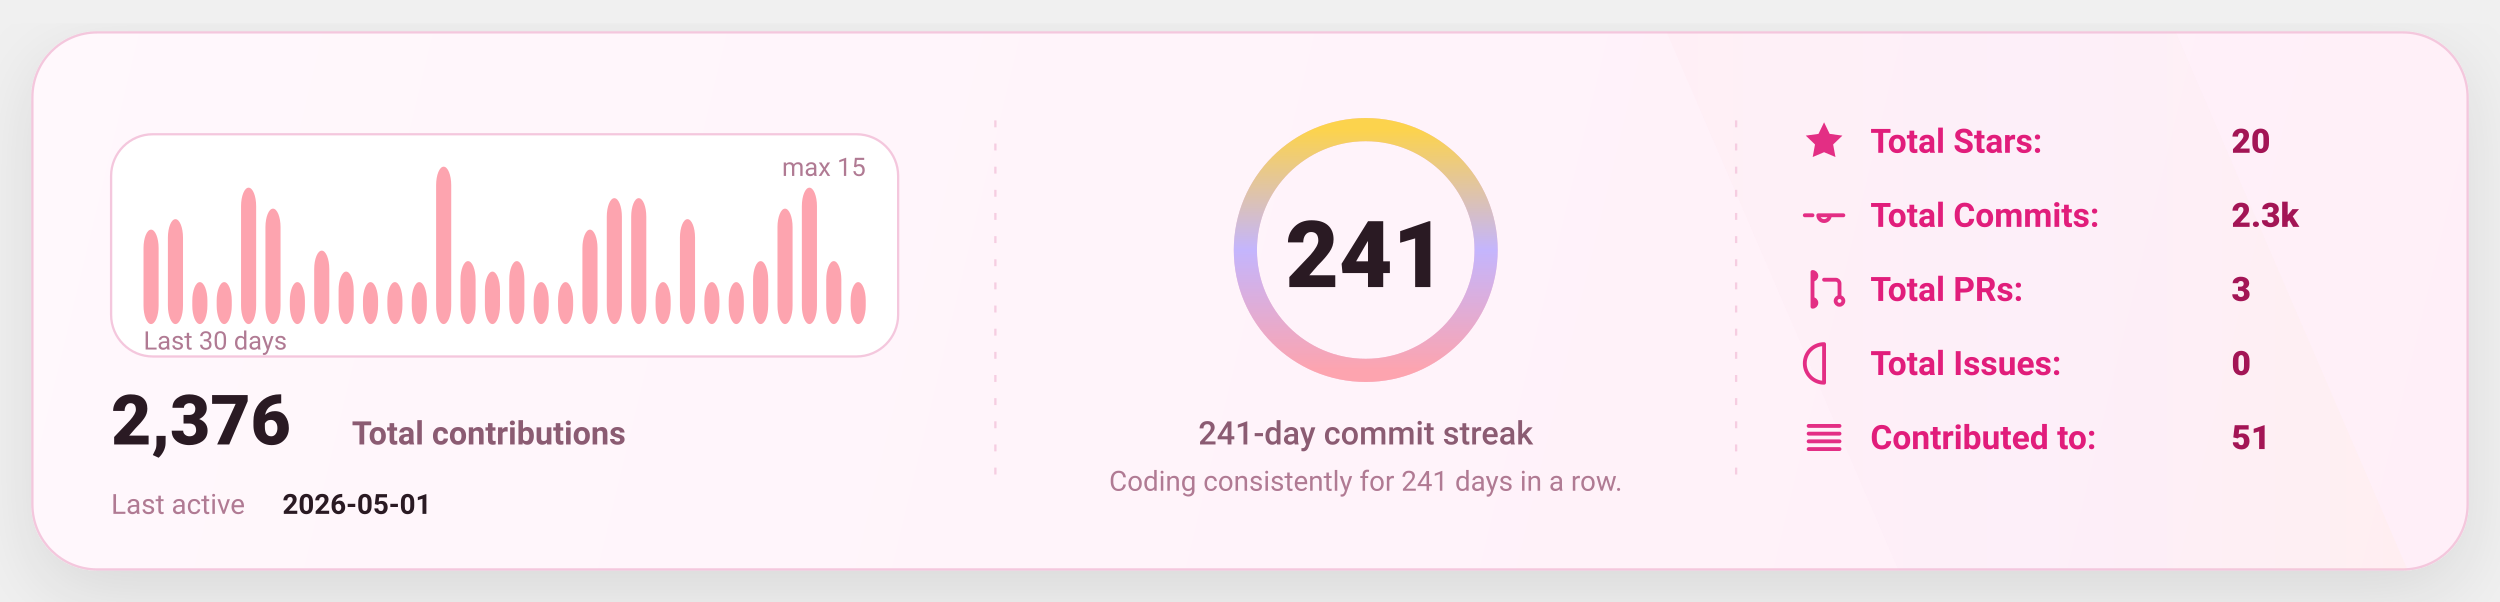
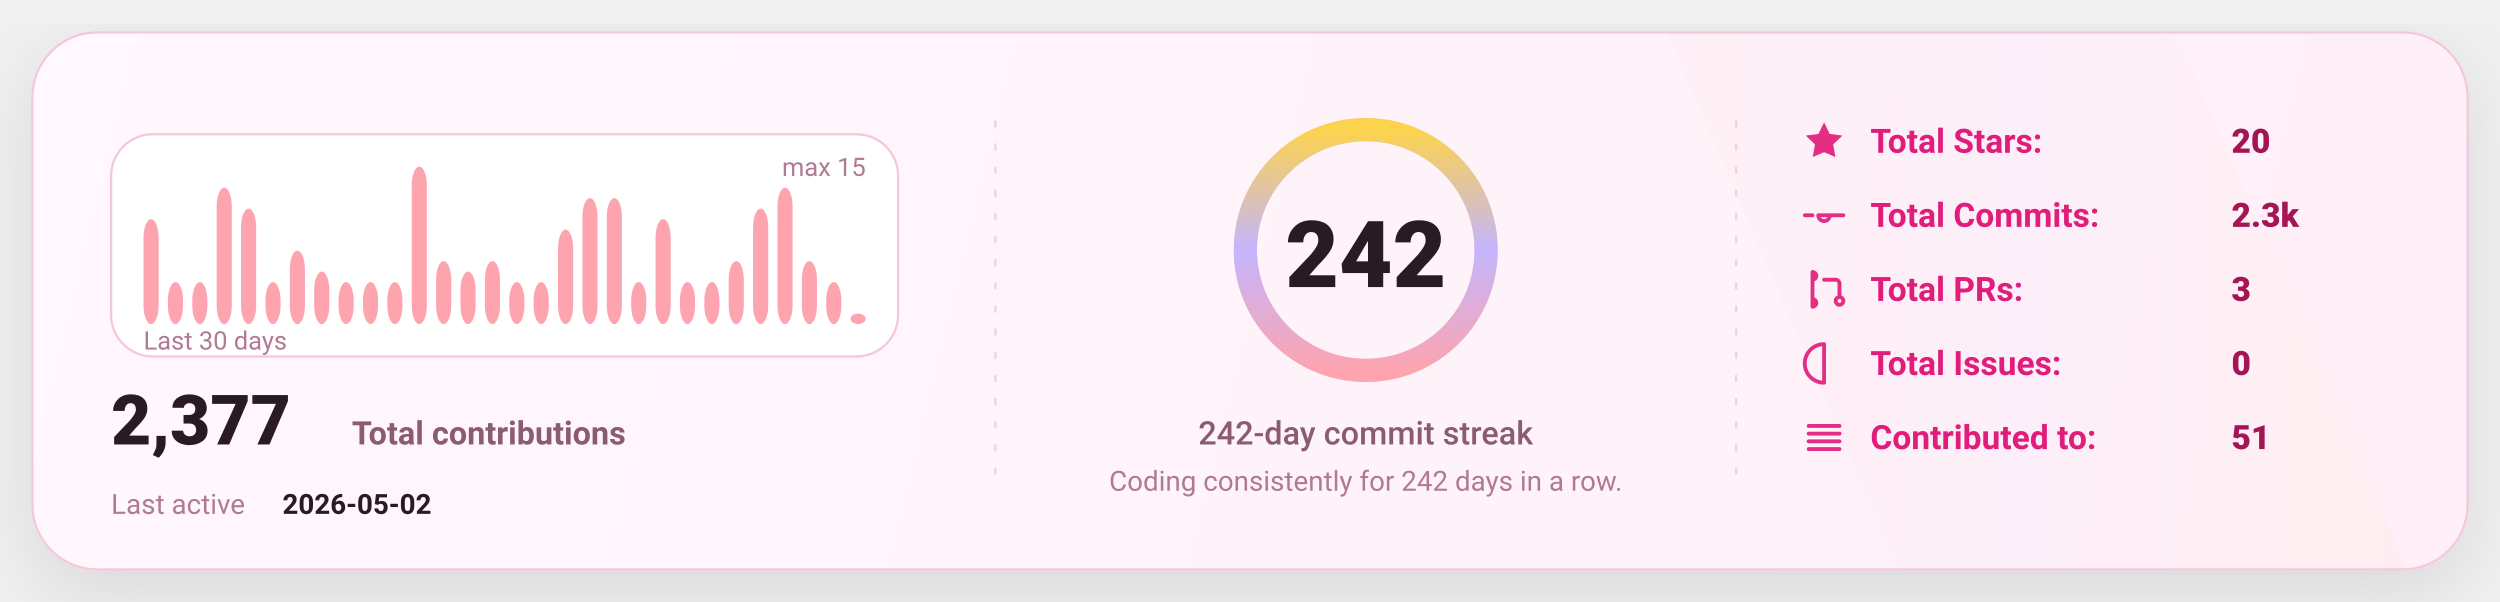
<svg xmlns="http://www.w3.org/2000/svg" width="1080" height="260" viewBox="0 0 1080 260" fill="none" role="img" aria-label="GitHub stats card">
  <defs>
    <linearGradient id="bg" x1="0" y1="0" x2="1080" y2="260" gradientUnits="userSpaceOnUse">
      <stop stop-color="#FFF8FC" />
      <stop offset="1" stop-color="#FFEFF8" />
    </linearGradient>
    <linearGradient id="accent" x1="0" y1="0" x2="1" y2="0">
      <stop offset="0" stop-color="#FDA4AF" />
      <stop offset="0.5" stop-color="#C4B5FD" />
      <stop offset="1" stop-color="#FCD34D" />
    </linearGradient>
    <linearGradient id="chartFill" x1="0" y1="0" x2="0" y2="1">
      <stop stop-color="#FDA4AF" stop-opacity="0.18" />
      <stop offset="1" stop-color="#FDA4AF" stop-opacity="0" />
    </linearGradient>
    <filter id="shadow" x="-20%" y="-20%" width="140%" height="140%">
      <feDropShadow dx="0" dy="10" stdDeviation="16" flood-color="#000000" flood-opacity="0.1" />
    </filter>
    <style>
      text { font-family: "Comic Sans MS","Trebuchet MS","Segoe UI",system-ui,-apple-system,Roboto,Helvetica,Arial,sans-serif; dominant-baseline: alphabetic; }
    </style>
  </defs>
  <rect x="14" y="14" width="1052" height="232" rx="28" fill="url(#bg)" stroke="#F4C7DD" stroke-width="1" filter="url(#shadow)" />
  <path d="M720 14     L940 14     L1040 246     L820 246 Z" fill="url(#accent)" opacity="0.04" />
  <line x1="430" y1="52" x2="430" y2="208" stroke="#F4C7DD" stroke-width="1" stroke-dasharray="3 7" opacity="0.85" />
  <line x1="430" y1="52" x2="430" y2="208" stroke="url(#accent)" stroke-width="1.4" stroke-dasharray="2 7" opacity="0.65" />
  <line x1="750" y1="52" x2="750" y2="208" stroke="#F4C7DD" stroke-width="1" stroke-dasharray="3 7" opacity="0.85" />
  <line x1="750" y1="52" x2="750" y2="208" stroke="url(#accent)" stroke-width="1.4" stroke-dasharray="2 7" opacity="0.65" />
  <g transform="translate(48,58)">
    <rect x="0" y="0" width="340" height="96" rx="18" fill="#FFFFFF" stroke="#F4C7DD" />
-     <rect x="14.00" y="41.20" width="6.53" height="40.80" rx="8.00" fill="#FDA4AF" />
-     <rect x="24.53" y="36.67" width="6.53" height="45.33" rx="8.00" fill="#FDA4AF" />
+     <rect x="14.00" y="36.67" width="6.53" height="45.33" rx="8.00" fill="#FDA4AF" />
+     <rect x="24.53" y="63.87" width="6.53" height="18.13" rx="8.00" fill="#FDA4AF" />
    <rect x="35.07" y="63.87" width="6.53" height="18.13" rx="8.00" fill="#FDA4AF" />
-     <rect x="45.60" y="63.87" width="6.53" height="18.13" rx="8.00" fill="#FDA4AF" />
-     <rect x="56.13" y="23.07" width="6.53" height="58.93" rx="8.00" fill="#FDA4AF" />
-     <rect x="66.67" y="32.13" width="6.53" height="49.87" rx="8.00" fill="#FDA4AF" />
-     <rect x="77.20" y="63.87" width="6.53" height="18.13" rx="8.00" fill="#FDA4AF" />
-     <rect x="87.73" y="50.27" width="6.53" height="31.73" rx="8.00" fill="#FDA4AF" />
-     <rect x="98.27" y="59.33" width="6.53" height="22.67" rx="8.00" fill="#FDA4AF" />
+     <rect x="45.60" y="23.07" width="6.53" height="58.93" rx="8.00" fill="#FDA4AF" />
+     <rect x="56.13" y="32.13" width="6.53" height="49.87" rx="8.00" fill="#FDA4AF" />
+     <rect x="66.67" y="63.87" width="6.53" height="18.13" rx="8.00" fill="#FDA4AF" />
+     <rect x="77.20" y="50.27" width="6.53" height="31.73" rx="8.00" fill="#FDA4AF" />
+     <rect x="87.73" y="59.33" width="6.53" height="22.67" rx="8.00" fill="#FDA4AF" />
+     <rect x="98.27" y="63.87" width="6.53" height="18.13" rx="8.00" fill="#FDA4AF" />
    <rect x="108.80" y="63.87" width="6.53" height="18.13" rx="8.00" fill="#FDA4AF" />
    <rect x="119.33" y="63.87" width="6.53" height="18.13" rx="8.00" fill="#FDA4AF" />
-     <rect x="129.87" y="63.87" width="6.53" height="18.13" rx="8.00" fill="#FDA4AF" />
-     <rect x="140.40" y="14.00" width="6.53" height="68.00" rx="8.00" fill="#FDA4AF" />
-     <rect x="150.93" y="54.80" width="6.53" height="27.20" rx="8.00" fill="#FDA4AF" />
-     <rect x="161.47" y="59.33" width="6.53" height="22.67" rx="8.00" fill="#FDA4AF" />
-     <rect x="172.00" y="54.80" width="6.53" height="27.20" rx="8.00" fill="#FDA4AF" />
+     <rect x="129.87" y="14.00" width="6.53" height="68.00" rx="8.00" fill="#FDA4AF" />
+     <rect x="140.40" y="54.80" width="6.53" height="27.20" rx="8.00" fill="#FDA4AF" />
+     <rect x="150.93" y="59.33" width="6.53" height="22.67" rx="8.00" fill="#FDA4AF" />
+     <rect x="161.47" y="54.80" width="6.53" height="27.20" rx="8.00" fill="#FDA4AF" />
+     <rect x="172.00" y="63.87" width="6.53" height="18.13" rx="8.00" fill="#FDA4AF" />
    <rect x="182.53" y="63.87" width="6.53" height="18.13" rx="8.00" fill="#FDA4AF" />
-     <rect x="193.07" y="63.87" width="6.53" height="18.13" rx="8.00" fill="#FDA4AF" />
-     <rect x="203.60" y="41.20" width="6.53" height="40.80" rx="8.00" fill="#FDA4AF" />
+     <rect x="193.07" y="41.20" width="6.53" height="40.80" rx="8.00" fill="#FDA4AF" />
+     <rect x="203.60" y="27.60" width="6.53" height="54.40" rx="8.00" fill="#FDA4AF" />
    <rect x="214.13" y="27.60" width="6.53" height="54.40" rx="8.00" fill="#FDA4AF" />
-     <rect x="224.67" y="27.60" width="6.53" height="54.40" rx="8.00" fill="#FDA4AF" />
-     <rect x="235.20" y="63.87" width="6.53" height="18.13" rx="8.00" fill="#FDA4AF" />
-     <rect x="245.73" y="36.67" width="6.53" height="45.33" rx="8.00" fill="#FDA4AF" />
+     <rect x="224.67" y="63.87" width="6.53" height="18.13" rx="8.00" fill="#FDA4AF" />
+     <rect x="235.20" y="36.67" width="6.53" height="45.33" rx="8.00" fill="#FDA4AF" />
+     <rect x="245.73" y="63.87" width="6.53" height="18.13" rx="8.00" fill="#FDA4AF" />
    <rect x="256.27" y="63.87" width="6.53" height="18.13" rx="8.00" fill="#FDA4AF" />
-     <rect x="266.80" y="63.87" width="6.53" height="18.13" rx="8.00" fill="#FDA4AF" />
-     <rect x="277.33" y="54.80" width="6.53" height="27.20" rx="8.00" fill="#FDA4AF" />
-     <rect x="287.87" y="32.13" width="6.53" height="49.87" rx="8.00" fill="#FDA4AF" />
-     <rect x="298.40" y="23.07" width="6.53" height="58.93" rx="8.00" fill="#FDA4AF" />
-     <rect x="308.93" y="54.80" width="6.53" height="27.20" rx="8.00" fill="#FDA4AF" />
-     <rect x="319.47" y="63.87" width="6.53" height="18.13" rx="8.00" fill="#FDA4AF" />
+     <rect x="266.80" y="54.80" width="6.53" height="27.20" rx="8.00" fill="#FDA4AF" />
+     <rect x="277.33" y="32.13" width="6.53" height="49.87" rx="8.00" fill="#FDA4AF" />
+     <rect x="287.87" y="23.07" width="6.53" height="58.93" rx="8.00" fill="#FDA4AF" />
+     <rect x="298.40" y="54.80" width="6.53" height="27.20" rx="8.00" fill="#FDA4AF" />
+     <rect x="308.93" y="63.87" width="6.53" height="18.13" rx="8.00" fill="#FDA4AF" />
+     <rect x="319.47" y="77.47" width="6.53" height="4.53" rx="8.00" fill="#FDA4AF" />
    <text x="14" y="93.00" fill="#B07A93" font-size="11">
      Last 30 days
    </text>
    <text x="326.00" y="18" text-anchor="end" fill="#B07A93" font-size="11">
      max 15
    </text>
    <g transform="translate(0,134)">
      <text x="0" y="0" fill="#2A1A23" font-size="30" font-weight="820">
-         2,376
+         2,377
      </text>
      <text x="104" y="0" fill="#8B5B72" font-size="14" font-weight="650">
        Total contributions
      </text>
      <text x="0" y="30" fill="#B07A93" font-size="12">
        Last active
      </text>
      <text x="74" y="30" fill="#2A1A23" font-size="12" font-weight="700">
-         2026-05-01
+         2026-05-02
      </text>
    </g>
  </g>
  <g>
    <circle cx="590" cy="108" r="52" stroke="#F4C7DD" stroke-width="10" />
    <circle cx="590" cy="108" r="52" stroke="url(#accent)" stroke-width="10" stroke-linecap="round" stroke-dasharray="326.73 326.73" transform="rotate(-90 590 108)" />
    <text x="590" y="124.00" text-anchor="middle" fill="#2A1A23" font-size="40" font-weight="900">
-       241
+       242
    </text>
    <text x="590" y="192.00" text-anchor="middle" fill="#8B5B72" font-size="14" font-weight="450">
-       241-day commit streak
+       242-day commit streak
    </text>
    <text x="590" y="212.00" text-anchor="middle" fill="#B07A93" font-size="12" font-weight="420">
-       Coding consistently for 241 days in a row.
+       Coding consistently for 242 days in a row.
    </text>
  </g>
  <g transform="translate(778,66)">
    <g transform="translate(0,0)">
      <g transform="translate(0,-15)">
        <svg x="0" y="0" width="20" height="20" viewBox="0 0 24 24" fill="none">
          <path d="M12 2.2l2.9 6 6.6.9-4.8 4.6 1.2 6.5L12 17.7 6.1 20.2l1.2-6.5-4.8-4.6 6.6-.9L12 2.2z" fill="#E11D7B" opacity="0.92" />
        </svg>
      </g>
      <text x="30" y="0" fill="#E11D7B" font-size="14.5" font-weight="650">
            Total Stars:
          </text>
      <text x="186" y="0" fill="#A31555" font-size="14.5" font-weight="850">
            20
          </text>
    </g>
    <g transform="translate(0,32)">
      <g transform="translate(0,-15)">
        <svg x="0" y="0" width="20" height="20" viewBox="0 0 24 24" fill="none">
          <path d="M9 12a3 3 0 1 0 6 0Zm-7 0h4m8 0h8" stroke="#E11D7B" stroke-width="2" stroke-linecap="round" stroke-linejoin="round" opacity="0.92" />
        </svg>
      </g>
      <text x="30" y="0" fill="#E11D7B" font-size="14.5" font-weight="650">
            Total Commits:
          </text>
      <text x="186" y="0" fill="#A31555" font-size="14.5" font-weight="850">
            2.3k
          </text>
    </g>
    <g transform="translate(0,64)">
      <g transform="translate(0,-15)">
        <svg x="0" y="0" width="20" height="20" viewBox="0 0 24 24" fill="none">
          <path d="M6 4v16m0-13a2 2 0 1 0 0-4Zm0 14a2 2 0 1 0 0-4Zm6-14h6a2 2 0 0 1 2 2v7m0 0a2 2 0 1 0 0 4 2 2 0 0 0 0-4Z" stroke="#E11D7B" stroke-width="2" stroke-linecap="round" stroke-linejoin="round" opacity="0.92" />
        </svg>
      </g>
      <text x="30" y="0" fill="#E11D7B" font-size="14.5" font-weight="650">
            Total PRs:
          </text>
      <text x="186" y="0" fill="#A31555" font-size="14.5" font-weight="850">
            3
          </text>
    </g>
    <g transform="translate(0,96)">
      <g transform="translate(0,-15)">
        <svg x="0" y="0" width="20" height="20" viewBox="0 0 24 24" fill="none">
          <path d="M12 2a10 10 0 1 0 0 20Zm0 6v6m0 4h.01" stroke="#E11D7B" stroke-width="2" stroke-linecap="round" stroke-linejoin="round" opacity="0.92" />
        </svg>
      </g>
      <text x="30" y="0" fill="#E11D7B" font-size="14.5" font-weight="650">
            Total Issues:
          </text>
      <text x="186" y="0" fill="#A31555" font-size="14.5" font-weight="850">
            0
          </text>
    </g>
    <g transform="translate(0,128)">
      <g transform="translate(0,-15)">
        <svg x="0" y="0" width="20" height="20" viewBox="0 0 24 24" fill="none">
          <path d="M4 6h16M4 10h16M4 14h16M4 18h16" stroke="#E11D7B" stroke-width="2" stroke-linecap="round" stroke-linejoin="round" opacity="0.92" />
        </svg>
      </g>
      <text x="30" y="0" fill="#E11D7B" font-size="14.5" font-weight="650">
            Contributed to:
          </text>
      <text x="186" y="0" fill="#A31555" font-size="14.5" font-weight="850">
            51
          </text>
    </g>
  </g>
</svg>
